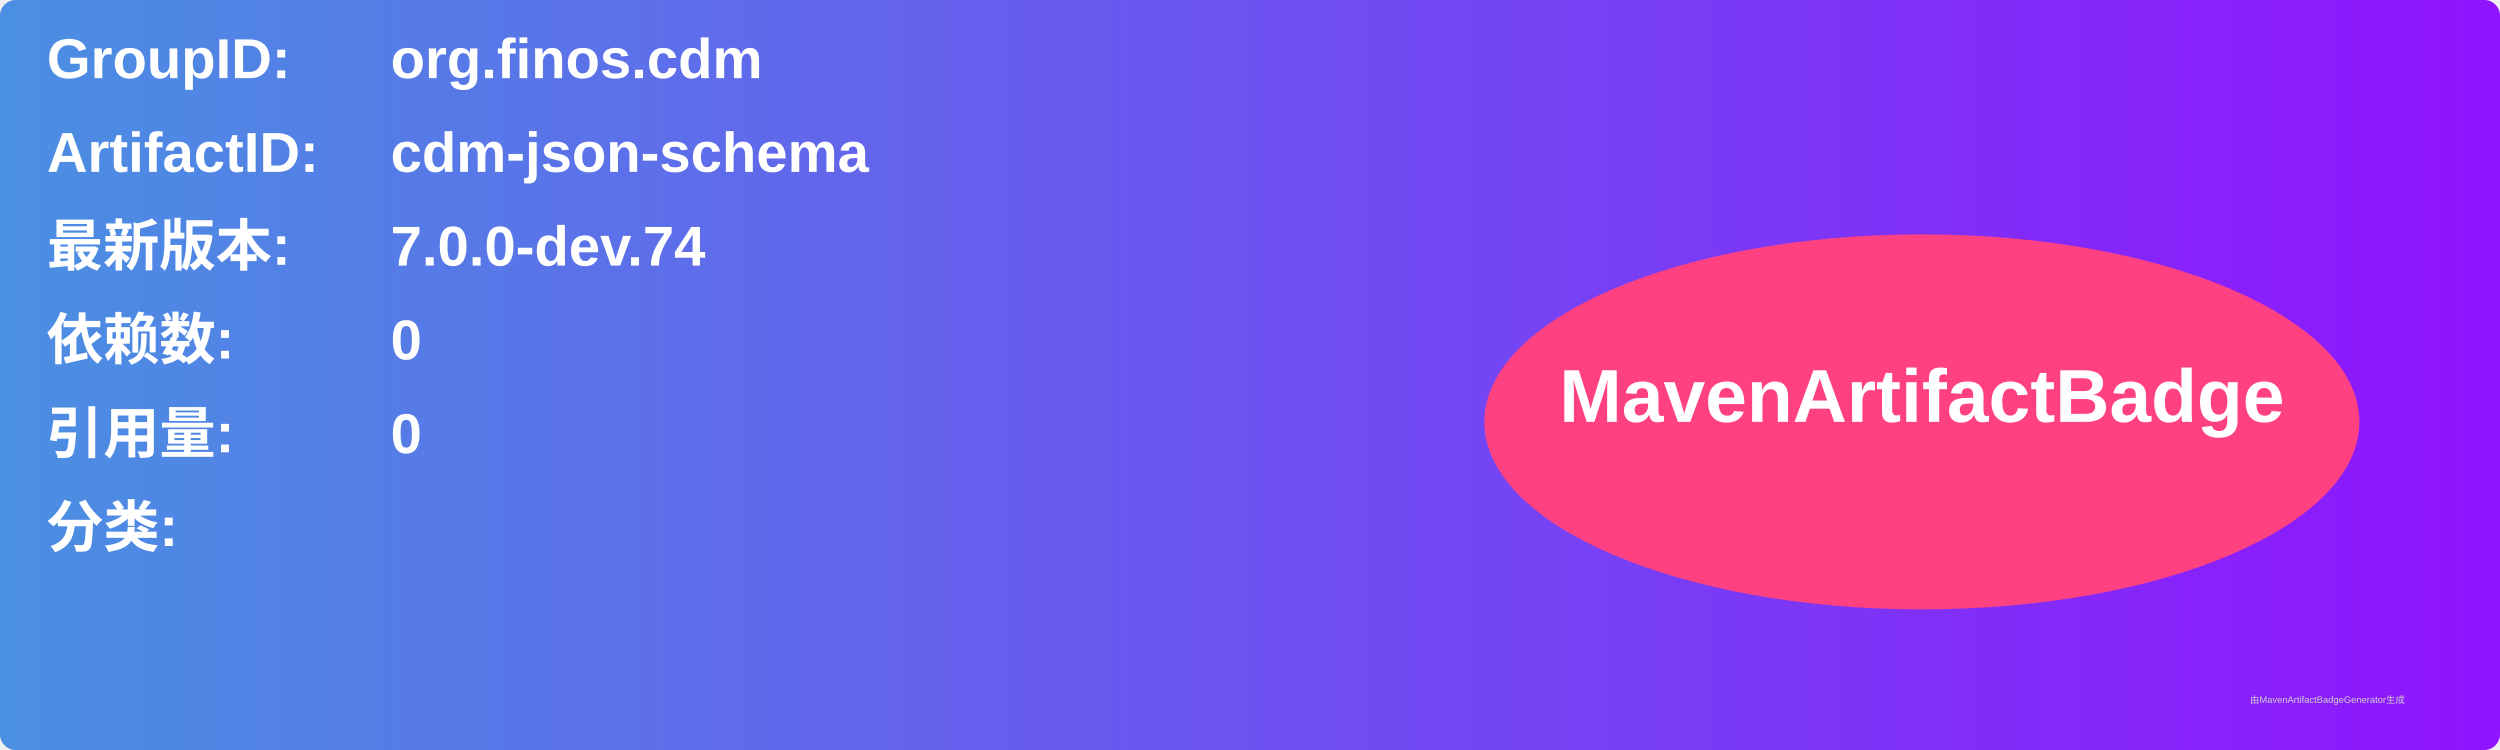
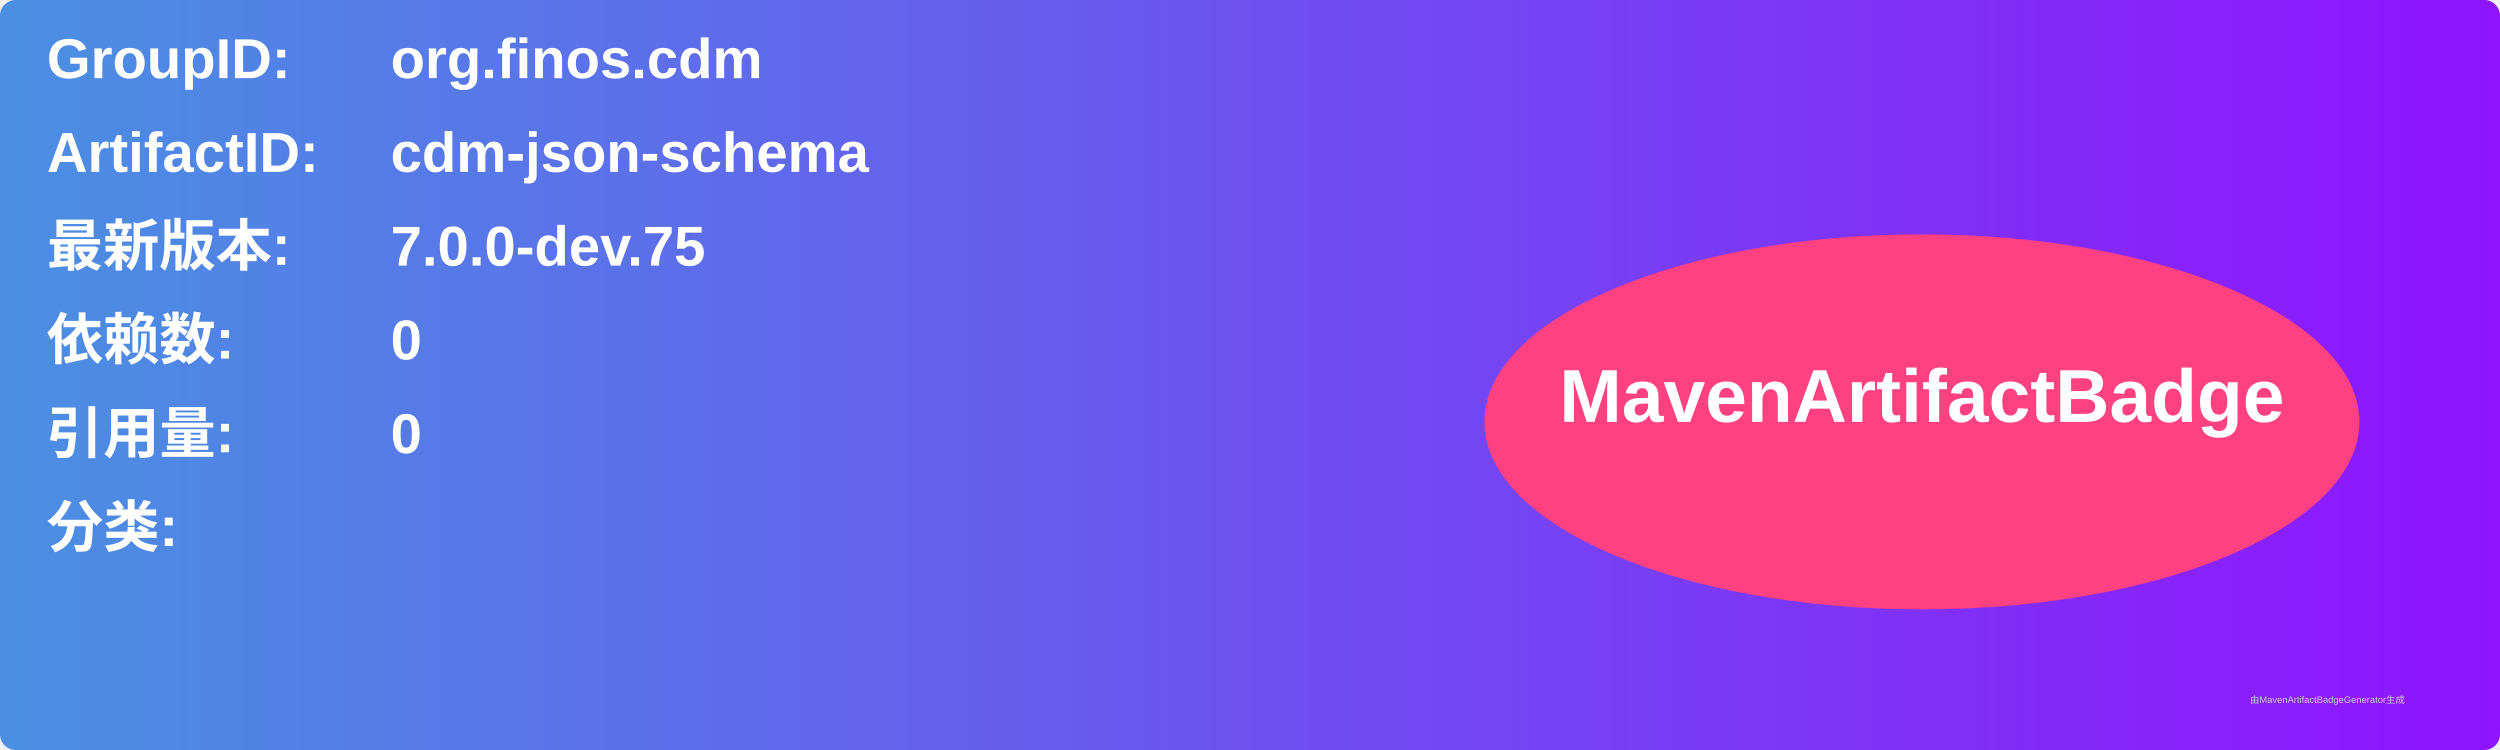
<svg xmlns="http://www.w3.org/2000/svg" width="800" height="240" viewBox="0 0 800 240">
  <linearGradient id="grad" x1="0%" y1="0%" x2="100%" y2="0%">
    <stop offset="0%" stop-color="#4a90e2" />
    <stop offset="100%" stop-color="#9013fe" />
  </linearGradient>
  <rect width="100%" height="100%" rx="5" ry="5" fill="url(#grad)" />
  <g transform="translate(15, 15)">
    <text x="0" y="10" font-family="Arial" font-size="18" fill="white" font-weight="bold" width="260">GroupID:</text>
    <text x="110" y="10" font-family="Arial" font-size="18" fill="white" font-weight="bold" width="460">org.finos.cdm</text>
    <text x="0" y="40" font-family="Arial" font-size="18" fill="white" font-weight="bold" width="260">ArtifactID:</text>
    <text x="110" y="40" font-family="Arial" font-size="18" fill="white" font-weight="bold" width="460">cdm-json-schema</text>
    <text x="0" y="70" font-family="Arial" font-size="18" fill="white" font-weight="bold">最新版本:</text>
    <text x="110" y="70" font-family="Arial" font-size="18" fill="white" font-weight="bold">
-       <tspan font-weight="bold">7.0.0-dev.74</tspan>
+       <tspan font-weight="bold">7.0.0-dev.75</tspan>
    </text>
    <text x="0" y="100" font-family="Arial" font-size="18" fill="white" font-weight="bold">依赖数: </text>
    <text x="110" y="100" font-family="Arial" font-size="18" fill="white">
      <tspan font-weight="bold">0</tspan>
    </text>
    <text x="0" y="130" font-family="Arial" font-size="18" fill="white" font-weight="bold">引用量: </text>
    <text x="110" y="130" font-family="Arial" font-size="18" fill="white">
      <tspan font-weight="bold">0</tspan>
    </text>
    <text x="0" y="160" font-family="Arial" font-size="18" fill="white" font-weight="bold">分类:</text>
    <text x="10" y="190" font-family="Arial" font-size="10" fill="white">
      <tspan font-weight="bold" />
    </text>
    <ellipse cx="600" cy="120" rx="140" ry="60" fill="#ff4081" />
    <text x="600" y="120" text-anchor="middle" font-family="Arial" font-size="24" fill="white" font-weight="bold">MavenArtifactBadge</text>
  </g>
  <text x="720" y="225" font-family="Arial" font-size="3" fill="#d0d0d0">由MavenArtifactBadgeGenerator生成</text>
</svg>
